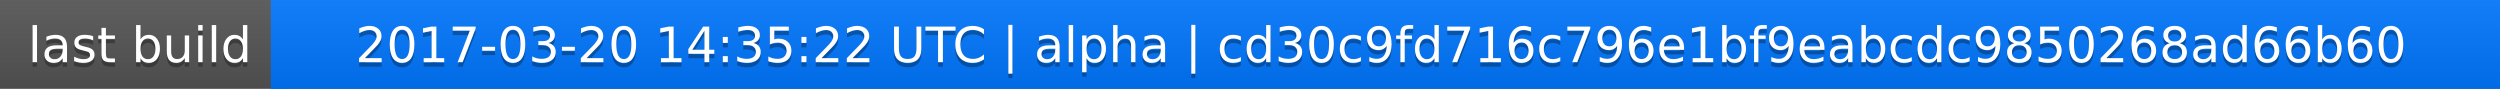
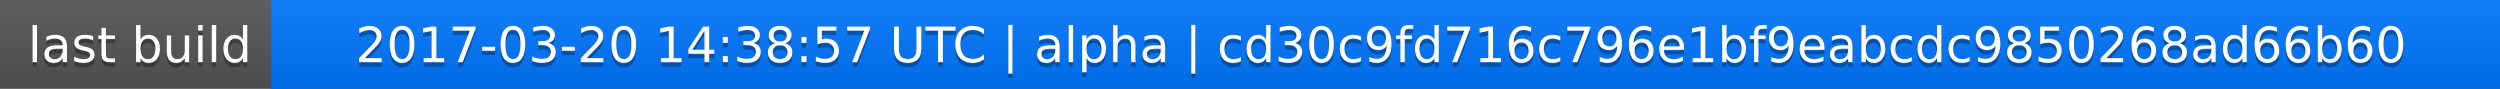
<svg xmlns="http://www.w3.org/2000/svg" width="563" height="20">
  <linearGradient id="a" x2="0" y2="100%">
    <stop offset="0" stop-color="#bbb" stop-opacity=".1" />
    <stop offset="1" stop-opacity=".1" />
  </linearGradient>
  <rect rx="0" width="563" height="20" fill="#555" />
  <rect rx="0" x="61" width="502" height="20" fill="#07f" />
  <path fill="#07f" d="M61 0h4v20h-4z" />
  <rect rx="0" width="563" height="20" fill="url(#a)" />
  <g fill="#fff" text-anchor="middle" font-family="DejaVu Sans,Verdana,Geneva,sans-serif" font-size="11">
    <text x="31.5" y="15" fill="#010101" fill-opacity=".3">last build</text>
    <text x="31.5" y="14">last build</text>
-     <text x="311" y="15" fill="#010101" fill-opacity=".3">2017-03-20 14:35:22 UTC | alpha | cd30c9fd716c796e1bf9eabcdc9850268ad66b60</text>
-     <text x="311" y="14">2017-03-20 14:35:22 UTC | alpha | cd30c9fd716c796e1bf9eabcdc9850268ad66b60</text>
+     <text x="311" y="15" fill="#010101" fill-opacity=".3">2017-03-20 14:38:57 UTC | alpha | cd30c9fd716c796e1bf9eabcdc9850268ad66b60</text>
+     <text x="311" y="14">2017-03-20 14:38:57 UTC | alpha | cd30c9fd716c796e1bf9eabcdc9850268ad66b60</text>
  </g>
</svg>
